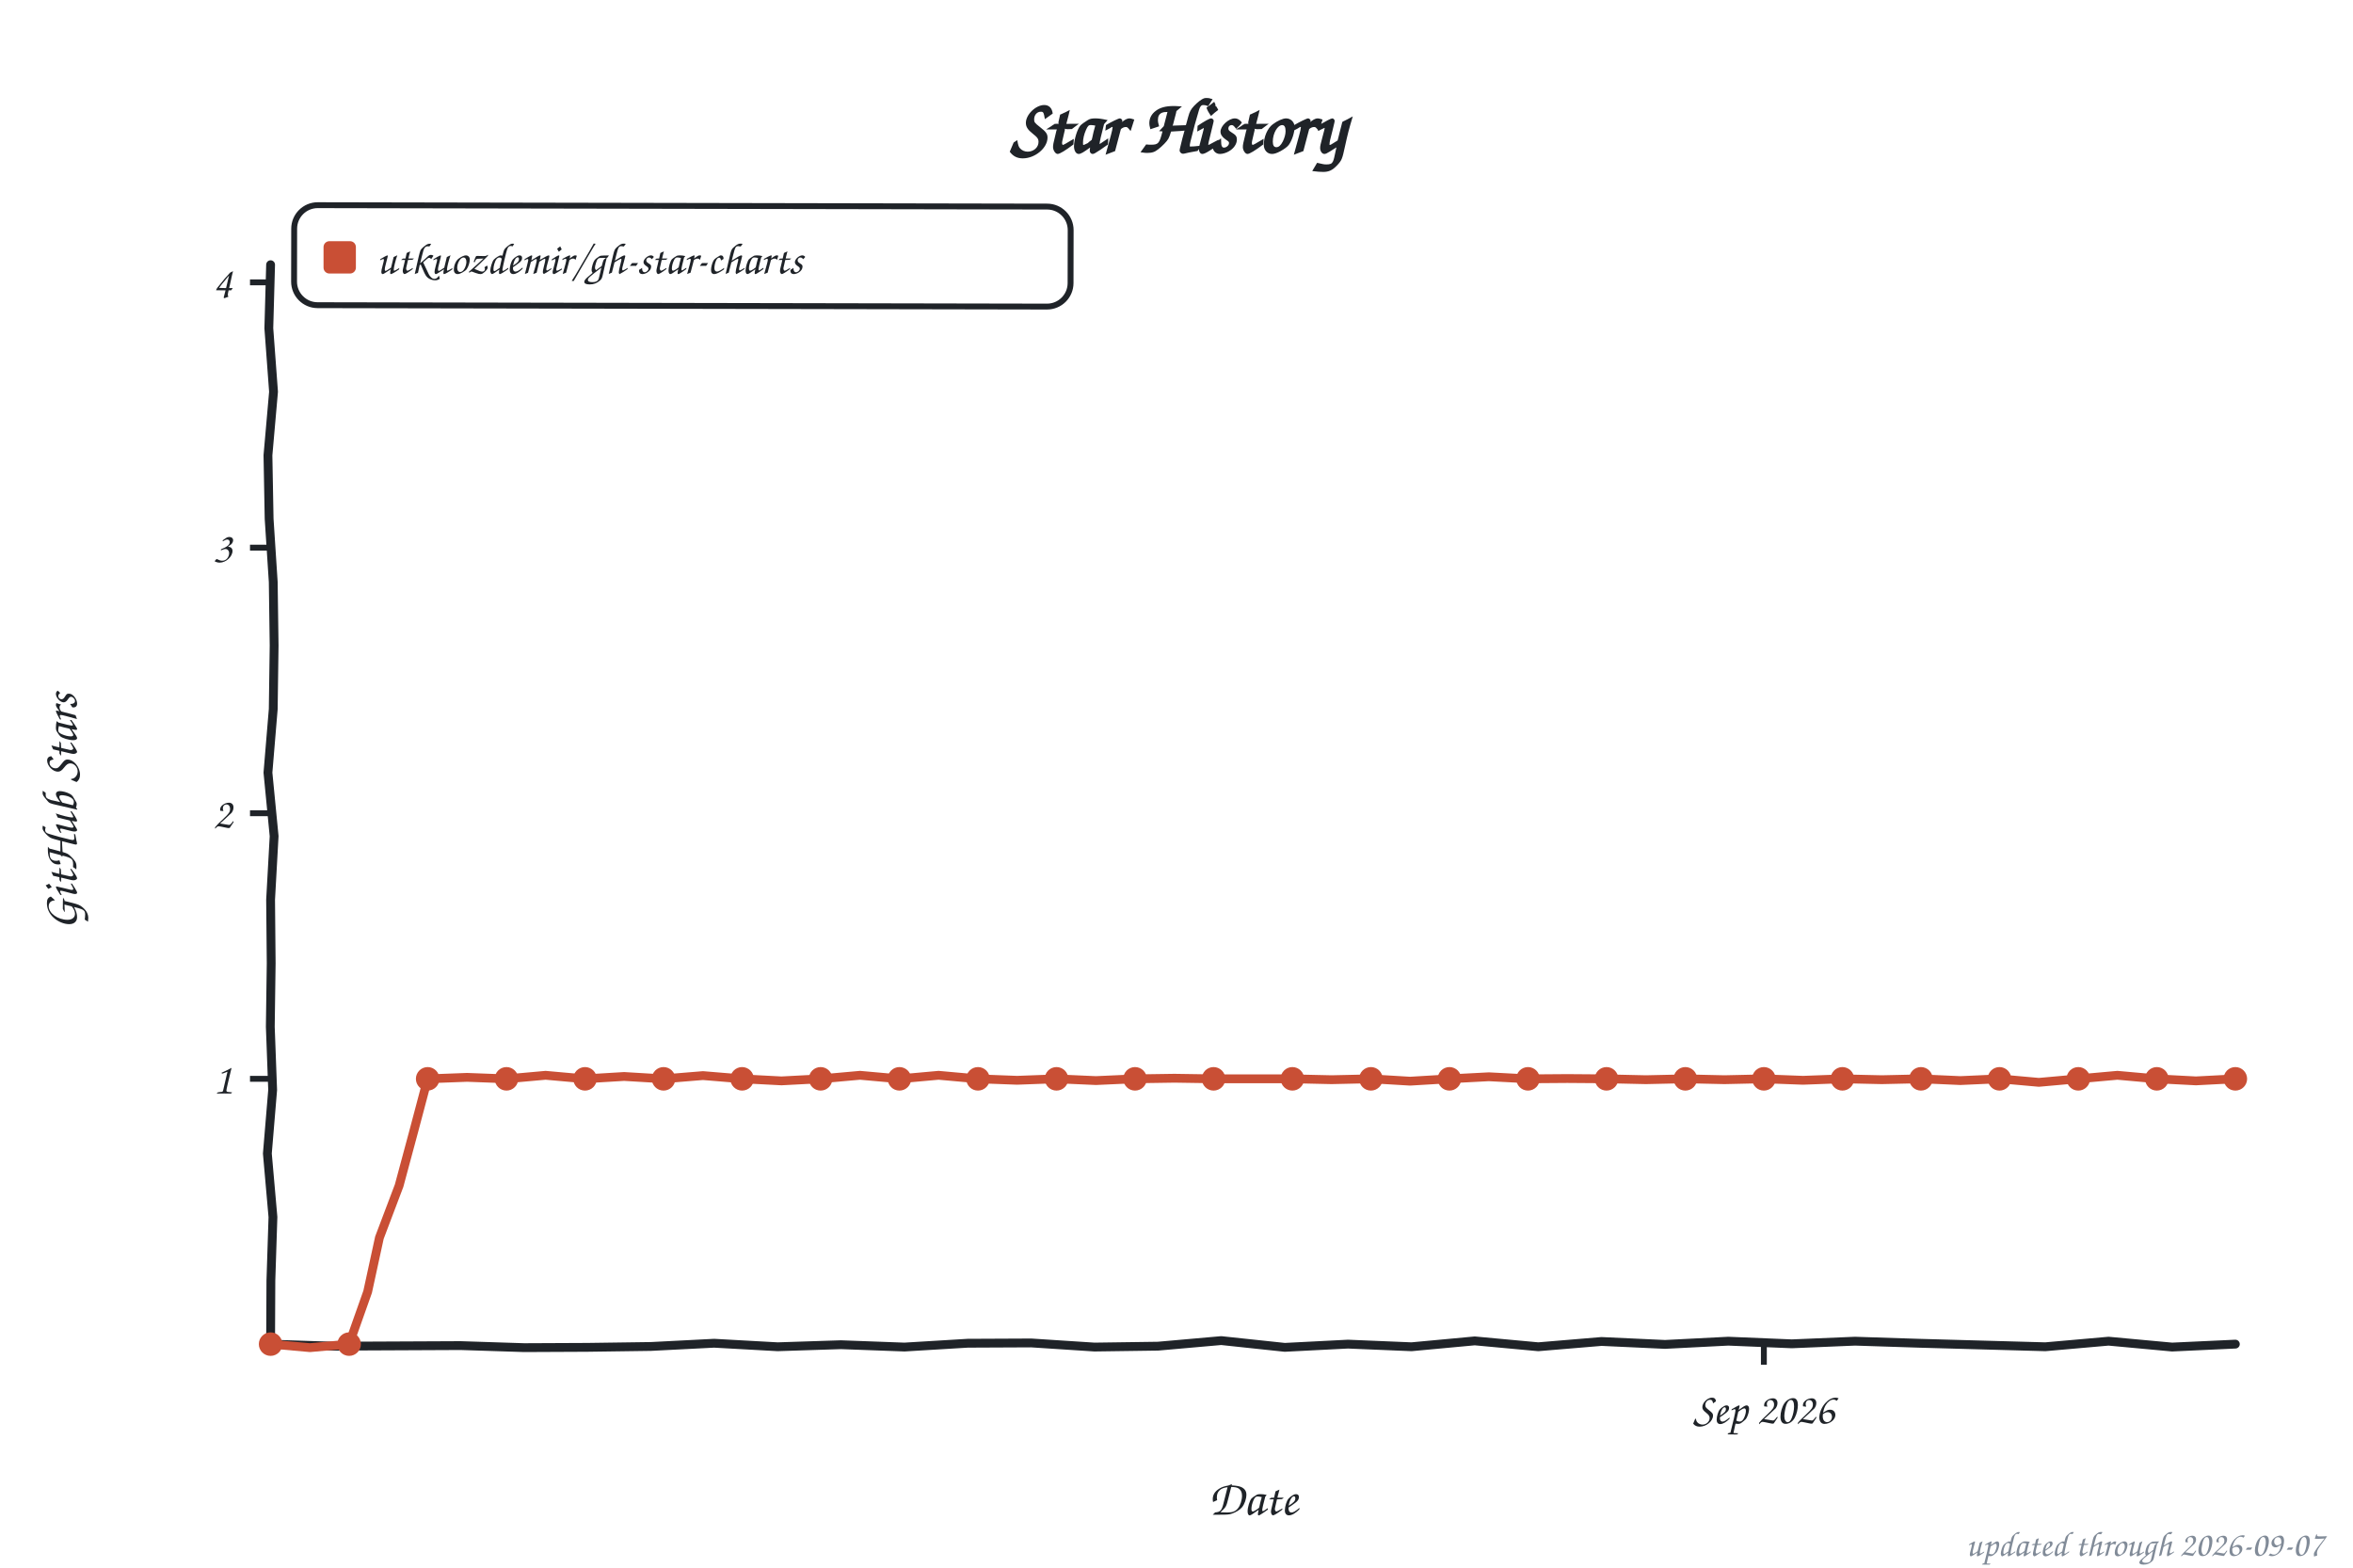
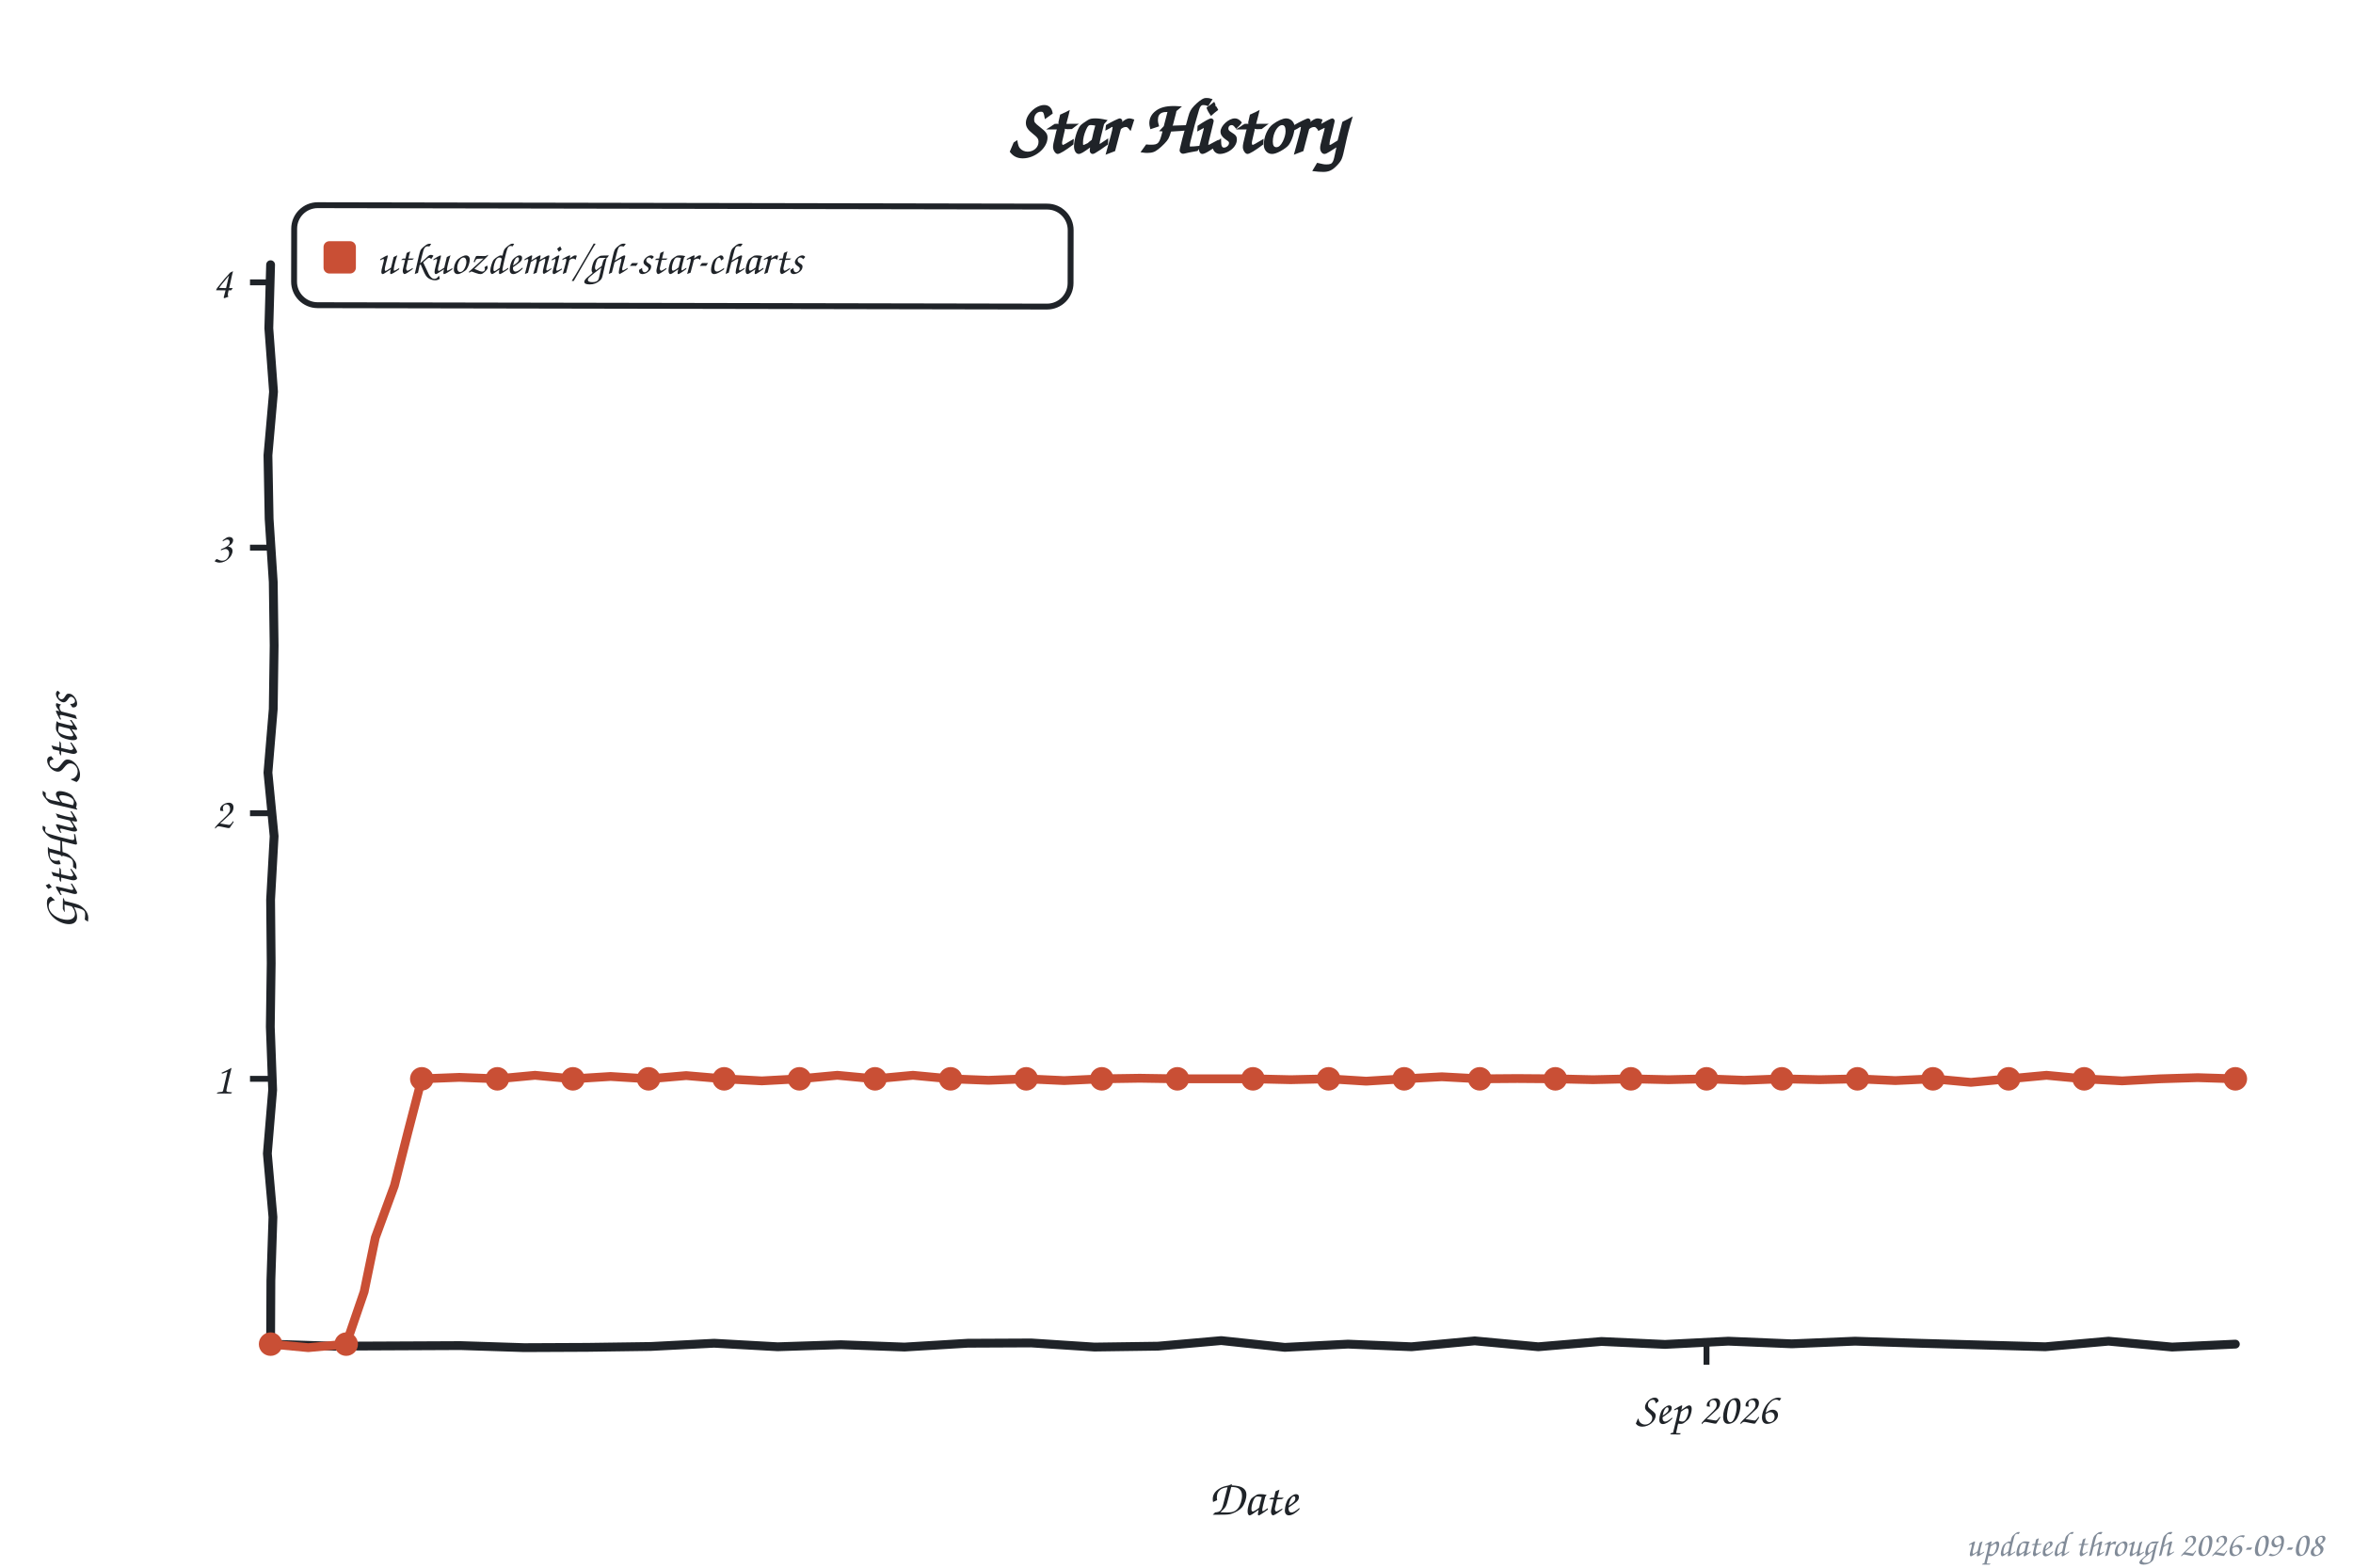
<svg xmlns="http://www.w3.org/2000/svg" width="800" height="533" viewBox="0 0 800 533" role="img" aria-label="Star history of utkuozdemir/gh-star-charts">
  <style>text{font-family:"Comic Sans MS","Chalkboard SE","Comic Neue","Marker Felt",cursive}</style>
  <text x="400" y="52" font-size="26" font-weight="bold" text-anchor="middle" fill="#1f2328">Star History</text>
  <rect x="100" y="70" width="264" height="34" rx="8" fill="none" stroke="#1f2328" stroke-width="2" transform="rotate(0.11 232 87)" />
  <rect x="110" y="82" width="11" height="11" rx="2" fill="#c94f35" />
  <text x="128" y="93" font-size="15" fill="#1f2328" textLength="225" lengthAdjust="spacingAndGlyphs">utkuozdemir/gh-star-charts</text>
  <line x1="85" y1="366.8" x2="92" y2="366.8" stroke="#1f2328" stroke-width="2" />
  <text x="79" y="371.8" font-size="15" text-anchor="end" fill="#1f2328">1</text>
  <line x1="85" y1="276.5" x2="92" y2="276.5" stroke="#1f2328" stroke-width="2" />
  <text x="79" y="281.5" font-size="15" text-anchor="end" fill="#1f2328">2</text>
  <line x1="85" y1="186.2" x2="92" y2="186.2" stroke="#1f2328" stroke-width="2" />
  <text x="79" y="191.2" font-size="15" text-anchor="end" fill="#1f2328">3</text>
  <line x1="85" y1="96.0" x2="92" y2="96.0" stroke="#1f2328" stroke-width="2" />
  <text x="79" y="101.0" font-size="15" text-anchor="end" fill="#1f2328">4</text>
-   <line x1="599.7" y1="457" x2="599.7" y2="464" stroke="#1f2328" stroke-width="2" />
-   <text x="599.7" y="484" font-size="15" text-anchor="middle" fill="#1f2328">Sep 2026</text>
+   <line x1="580.2" y1="457" x2="580.2" y2="464" stroke="#1f2328" stroke-width="2" />
+   <text x="580.2" y="484" font-size="15" text-anchor="middle" fill="#1f2328">Sep 2026</text>
  <text x="426" y="515" font-size="17" text-anchor="middle" fill="#1f2328">Date</text>
  <text x="26" y="276" font-size="17" text-anchor="middle" fill="#1f2328" transform="rotate(-90 26 276)">GitHub Stars</text>
  <path d="M 92.0,90.0 L 91.4,111.6 L 93.0,133.2 L 91.1,154.8 L 91.5,176.4 L 92.9,197.9 L 93.2,219.5 L 92.9,241.1 L 91.1,262.7 L 93.2,284.3 L 92.0,305.9 L 92.2,327.5 L 91.9,349.1 L 92.7,370.6 L 90.9,392.2 L 92.8,413.8 L 92.1,435.4 L 92.0,457.0 L 113.5,457.7 L 135.1,457.6 L 156.6,457.5 L 178.2,458.2 L 199.7,458.1 L 221.3,457.8 L 242.8,456.7 L 264.4,457.9 L 285.9,457.2 L 307.5,458.0 L 329.0,456.7 L 350.6,456.6 L 372.1,458.0 L 393.7,457.7 L 415.2,455.8 L 436.8,458.1 L 458.3,457.0 L 479.9,457.9 L 501.4,455.9 L 523.0,457.9 L 544.5,456.1 L 566.1,457.1 L 587.6,456.0 L 609.2,456.9 L 630.7,456.0 L 652.3,456.7 L 673.8,457.3 L 695.4,457.9 L 716.9,456.0 L 738.5,458.0 L 760.0,457.0" fill="none" stroke="#1f2328" stroke-width="3" stroke-linecap="round" stroke-linejoin="round" />
-   <path d="M 92.0,457.0 L 105.4,458.2 L 118.7,457.0 L 125.0,439.2 L 129.0,420.8 L 135.7,403.1 L 140.6,384.9 L 145.4,366.8 L 158.8,366.3 L 172.2,366.8 L 185.5,365.6 L 198.9,366.8 L 212.2,366.0 L 225.6,366.8 L 239.0,365.7 L 252.3,366.8 L 265.7,367.5 L 279.0,366.8 L 292.4,365.6 L 305.8,366.8 L 319.1,365.6 L 332.5,366.8 L 345.8,367.3 L 359.2,366.8 L 372.6,367.4 L 385.9,366.8 L 399.3,366.6 L 412.6,366.8 L 426.0,366.8 L 439.4,366.8 L 452.7,367.1 L 466.1,366.8 L 479.4,367.6 L 492.8,366.8 L 506.2,366.1 L 519.5,366.8 L 532.9,366.7 L 546.2,366.8 L 559.6,367.1 L 573.0,366.8 L 586.3,367.1 L 599.7,366.8 L 613.0,367.3 L 626.4,366.8 L 639.8,367.1 L 653.1,366.8 L 666.5,367.4 L 679.8,366.8 L 693.2,368.0 L 706.6,366.8 L 719.9,365.6 L 733.3,366.8 L 746.6,367.5 L 760.0,366.8" fill="none" stroke="#c94f35" stroke-width="3" stroke-linecap="round" stroke-linejoin="round" />
+   <path d="M 92.0,457.0 L 104.8,458.2 L 117.7,457.0 L 123.8,439.2 L 127.6,420.8 L 134.1,403.1 L 138.7,384.9 L 143.4,366.8 L 156.2,366.3 L 169.1,366.8 L 181.9,365.6 L 194.8,366.8 L 207.6,366.0 L 220.5,366.8 L 233.3,365.7 L 246.2,366.8 L 259.0,367.5 L 271.8,366.8 L 284.7,365.6 L 297.5,366.8 L 310.4,365.6 L 323.2,366.8 L 336.1,367.3 L 348.9,366.8 L 361.8,367.4 L 374.6,366.8 L 387.5,366.6 L 400.3,366.8 L 413.2,366.8 L 426.0,366.8 L 438.8,367.1 L 451.7,366.8 L 464.5,367.6 L 477.4,366.8 L 490.2,366.1 L 503.1,366.8 L 515.9,366.7 L 528.8,366.8 L 541.6,367.1 L 554.5,366.8 L 567.3,367.1 L 580.2,366.8 L 593.0,367.3 L 605.8,366.8 L 618.7,367.1 L 631.5,366.8 L 644.4,367.4 L 657.2,366.8 L 670.1,368.0 L 682.9,366.8 L 695.8,365.6 L 708.6,366.8 L 721.5,367.5 L 734.3,366.8 L 747.2,366.4 L 760.0,366.8" fill="none" stroke="#c94f35" stroke-width="3" stroke-linecap="round" stroke-linejoin="round" />
  <circle cx="92.0" cy="457.0" r="4" fill="#c94f35" />
-   <circle cx="118.7" cy="457.0" r="4" fill="#c94f35" />
-   <circle cx="145.4" cy="366.8" r="4" fill="#c94f35" />
-   <circle cx="172.2" cy="366.8" r="4" fill="#c94f35" />
-   <circle cx="198.9" cy="366.8" r="4" fill="#c94f35" />
-   <circle cx="225.6" cy="366.8" r="4" fill="#c94f35" />
-   <circle cx="252.3" cy="366.8" r="4" fill="#c94f35" />
-   <circle cx="279.0" cy="366.8" r="4" fill="#c94f35" />
-   <circle cx="305.8" cy="366.8" r="4" fill="#c94f35" />
-   <circle cx="332.5" cy="366.8" r="4" fill="#c94f35" />
-   <circle cx="359.2" cy="366.8" r="4" fill="#c94f35" />
-   <circle cx="385.9" cy="366.8" r="4" fill="#c94f35" />
-   <circle cx="412.6" cy="366.8" r="4" fill="#c94f35" />
-   <circle cx="439.4" cy="366.8" r="4" fill="#c94f35" />
-   <circle cx="466.1" cy="366.8" r="4" fill="#c94f35" />
-   <circle cx="492.8" cy="366.8" r="4" fill="#c94f35" />
-   <circle cx="519.5" cy="366.8" r="4" fill="#c94f35" />
-   <circle cx="546.2" cy="366.8" r="4" fill="#c94f35" />
-   <circle cx="573.0" cy="366.8" r="4" fill="#c94f35" />
-   <circle cx="599.7" cy="366.8" r="4" fill="#c94f35" />
-   <circle cx="626.4" cy="366.8" r="4" fill="#c94f35" />
-   <circle cx="653.1" cy="366.8" r="4" fill="#c94f35" />
-   <circle cx="679.8" cy="366.8" r="4" fill="#c94f35" />
-   <circle cx="706.6" cy="366.8" r="4" fill="#c94f35" />
-   <circle cx="733.3" cy="366.8" r="4" fill="#c94f35" />
+   <circle cx="117.7" cy="457.0" r="4" fill="#c94f35" />
+   <circle cx="143.4" cy="366.8" r="4" fill="#c94f35" />
+   <circle cx="169.1" cy="366.8" r="4" fill="#c94f35" />
+   <circle cx="194.8" cy="366.8" r="4" fill="#c94f35" />
+   <circle cx="220.5" cy="366.8" r="4" fill="#c94f35" />
+   <circle cx="246.2" cy="366.8" r="4" fill="#c94f35" />
+   <circle cx="271.8" cy="366.8" r="4" fill="#c94f35" />
+   <circle cx="297.5" cy="366.8" r="4" fill="#c94f35" />
+   <circle cx="323.2" cy="366.8" r="4" fill="#c94f35" />
+   <circle cx="348.9" cy="366.8" r="4" fill="#c94f35" />
+   <circle cx="374.6" cy="366.8" r="4" fill="#c94f35" />
+   <circle cx="400.3" cy="366.8" r="4" fill="#c94f35" />
+   <circle cx="426.0" cy="366.8" r="4" fill="#c94f35" />
+   <circle cx="451.7" cy="366.8" r="4" fill="#c94f35" />
+   <circle cx="477.4" cy="366.8" r="4" fill="#c94f35" />
+   <circle cx="503.1" cy="366.8" r="4" fill="#c94f35" />
+   <circle cx="528.8" cy="366.8" r="4" fill="#c94f35" />
+   <circle cx="554.5" cy="366.8" r="4" fill="#c94f35" />
+   <circle cx="580.2" cy="366.8" r="4" fill="#c94f35" />
+   <circle cx="605.8" cy="366.8" r="4" fill="#c94f35" />
+   <circle cx="631.5" cy="366.8" r="4" fill="#c94f35" />
+   <circle cx="657.2" cy="366.8" r="4" fill="#c94f35" />
+   <circle cx="682.9" cy="366.8" r="4" fill="#c94f35" />
+   <circle cx="708.6" cy="366.8" r="4" fill="#c94f35" />
  <circle cx="760.0" cy="366.8" r="4" fill="#c94f35" />
-   <text x="790" y="529" font-size="12" text-anchor="end" fill="#818b98">updated through 2026-09-07</text>
+   <text x="790" y="529" font-size="12" text-anchor="end" fill="#818b98">updated through 2026-09-08</text>
</svg>
